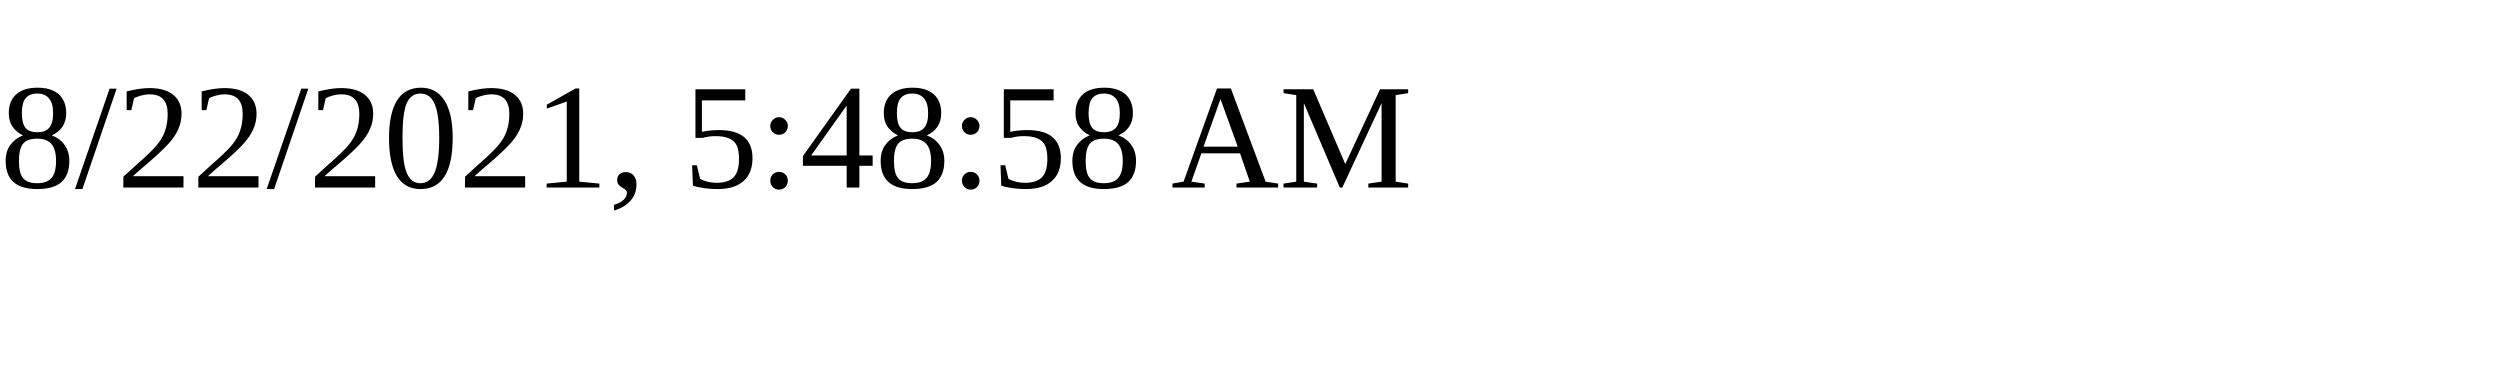
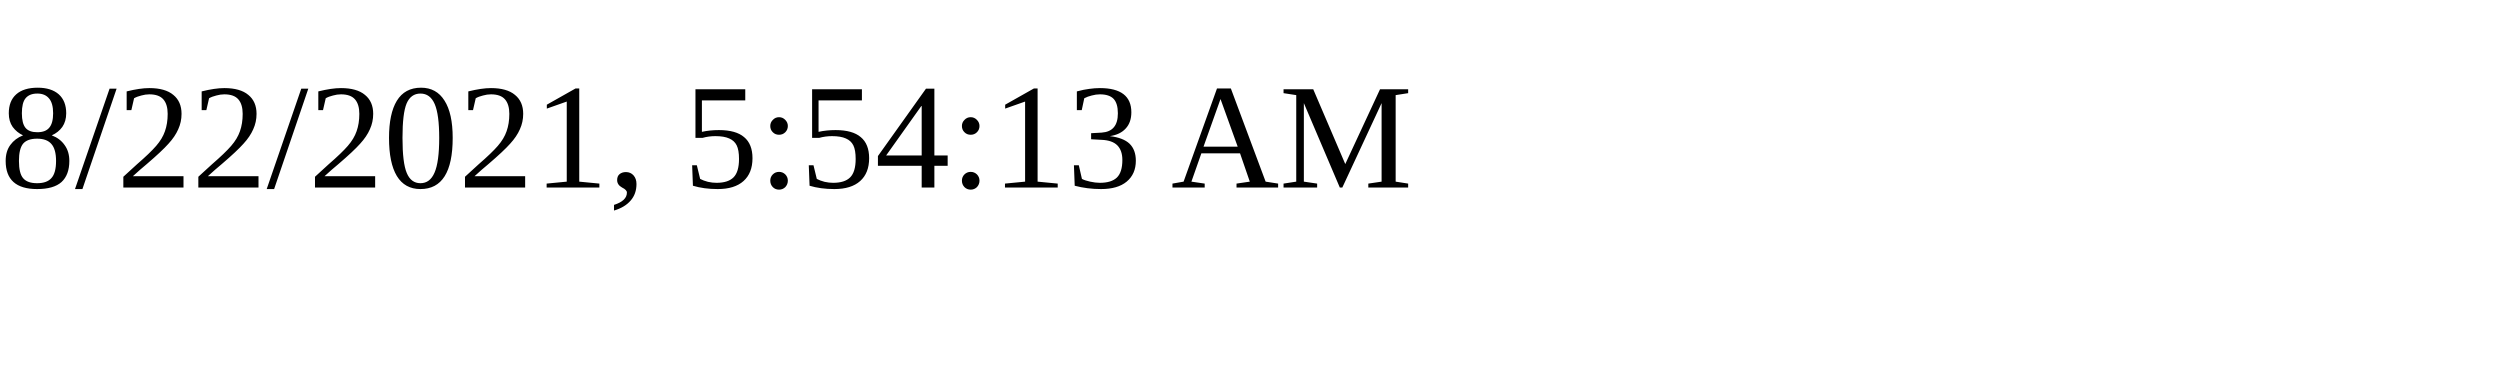
<svg xmlns="http://www.w3.org/2000/svg" height="30" width="200">
-   <text x="0" y="15">8/22/2021, 5:48:58 AM</text>
+   <text x="0" y="15">8/22/2021, 5:54:13 AM</text>
</svg>
